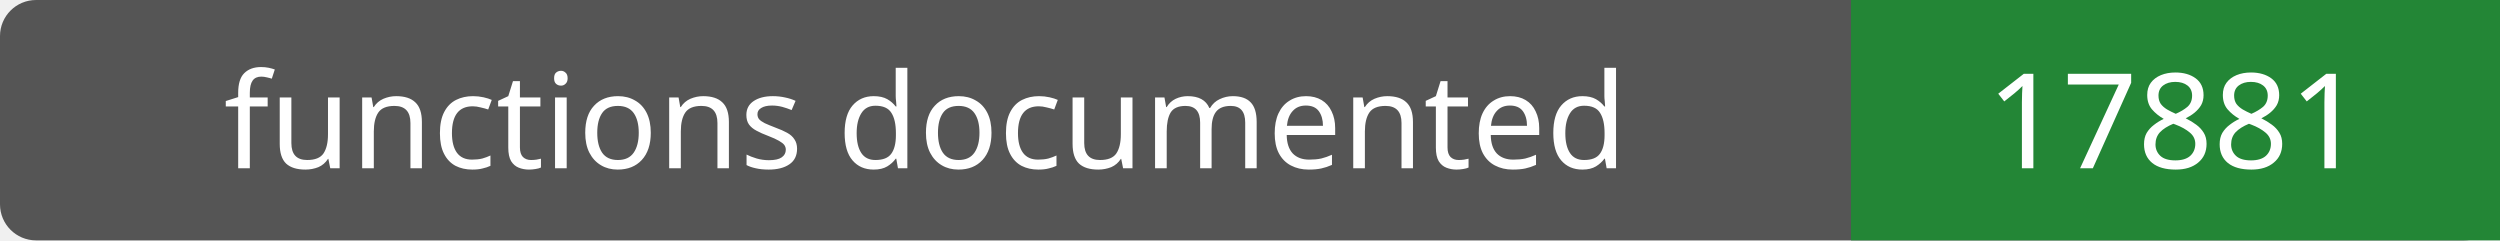
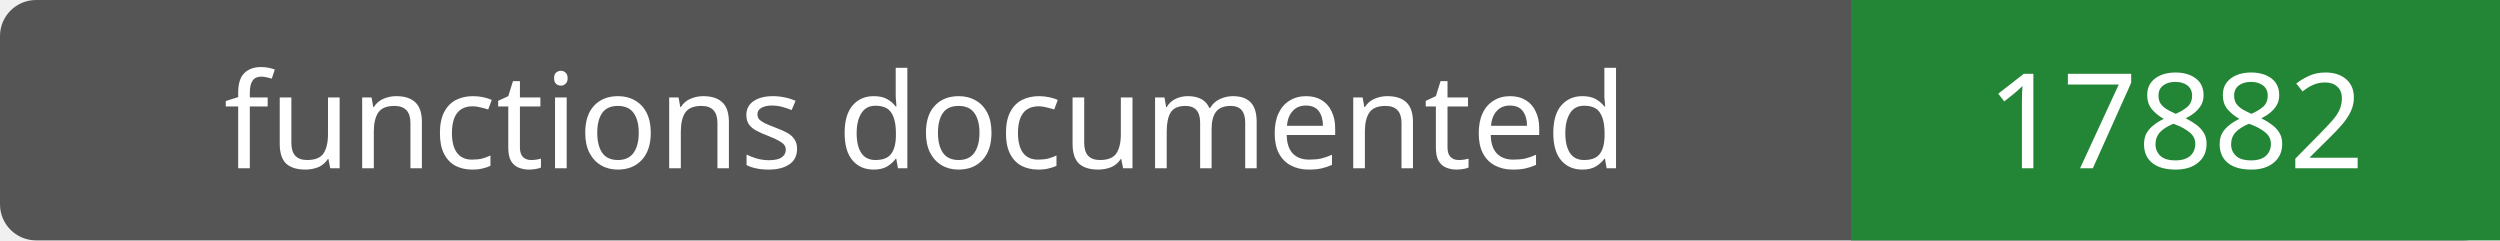
- <svg xmlns="http://www.w3.org/2000/svg" width="208" height="20" role="img" aria-label="functions documented: 17881">
+ <svg xmlns="http://www.w3.org/2000/svg" width="208" height="20" role="img" aria-label="functions documented: 17882">
  <rect width="208" height="20" rx="3" fill="#555" />
  <path fill="#238636" d="M154 0h54v20H154z" />
  <g fill="#fff" text-anchor="middle" font-family="Verdana,sans-serif" font-size="11">
    <text x="77.0" y="14">functions documented</text>
-     <text x="181.0" y="14">17881</text>
+     <text x="181.0" y="14">17882</text>
  </g>
</svg>
